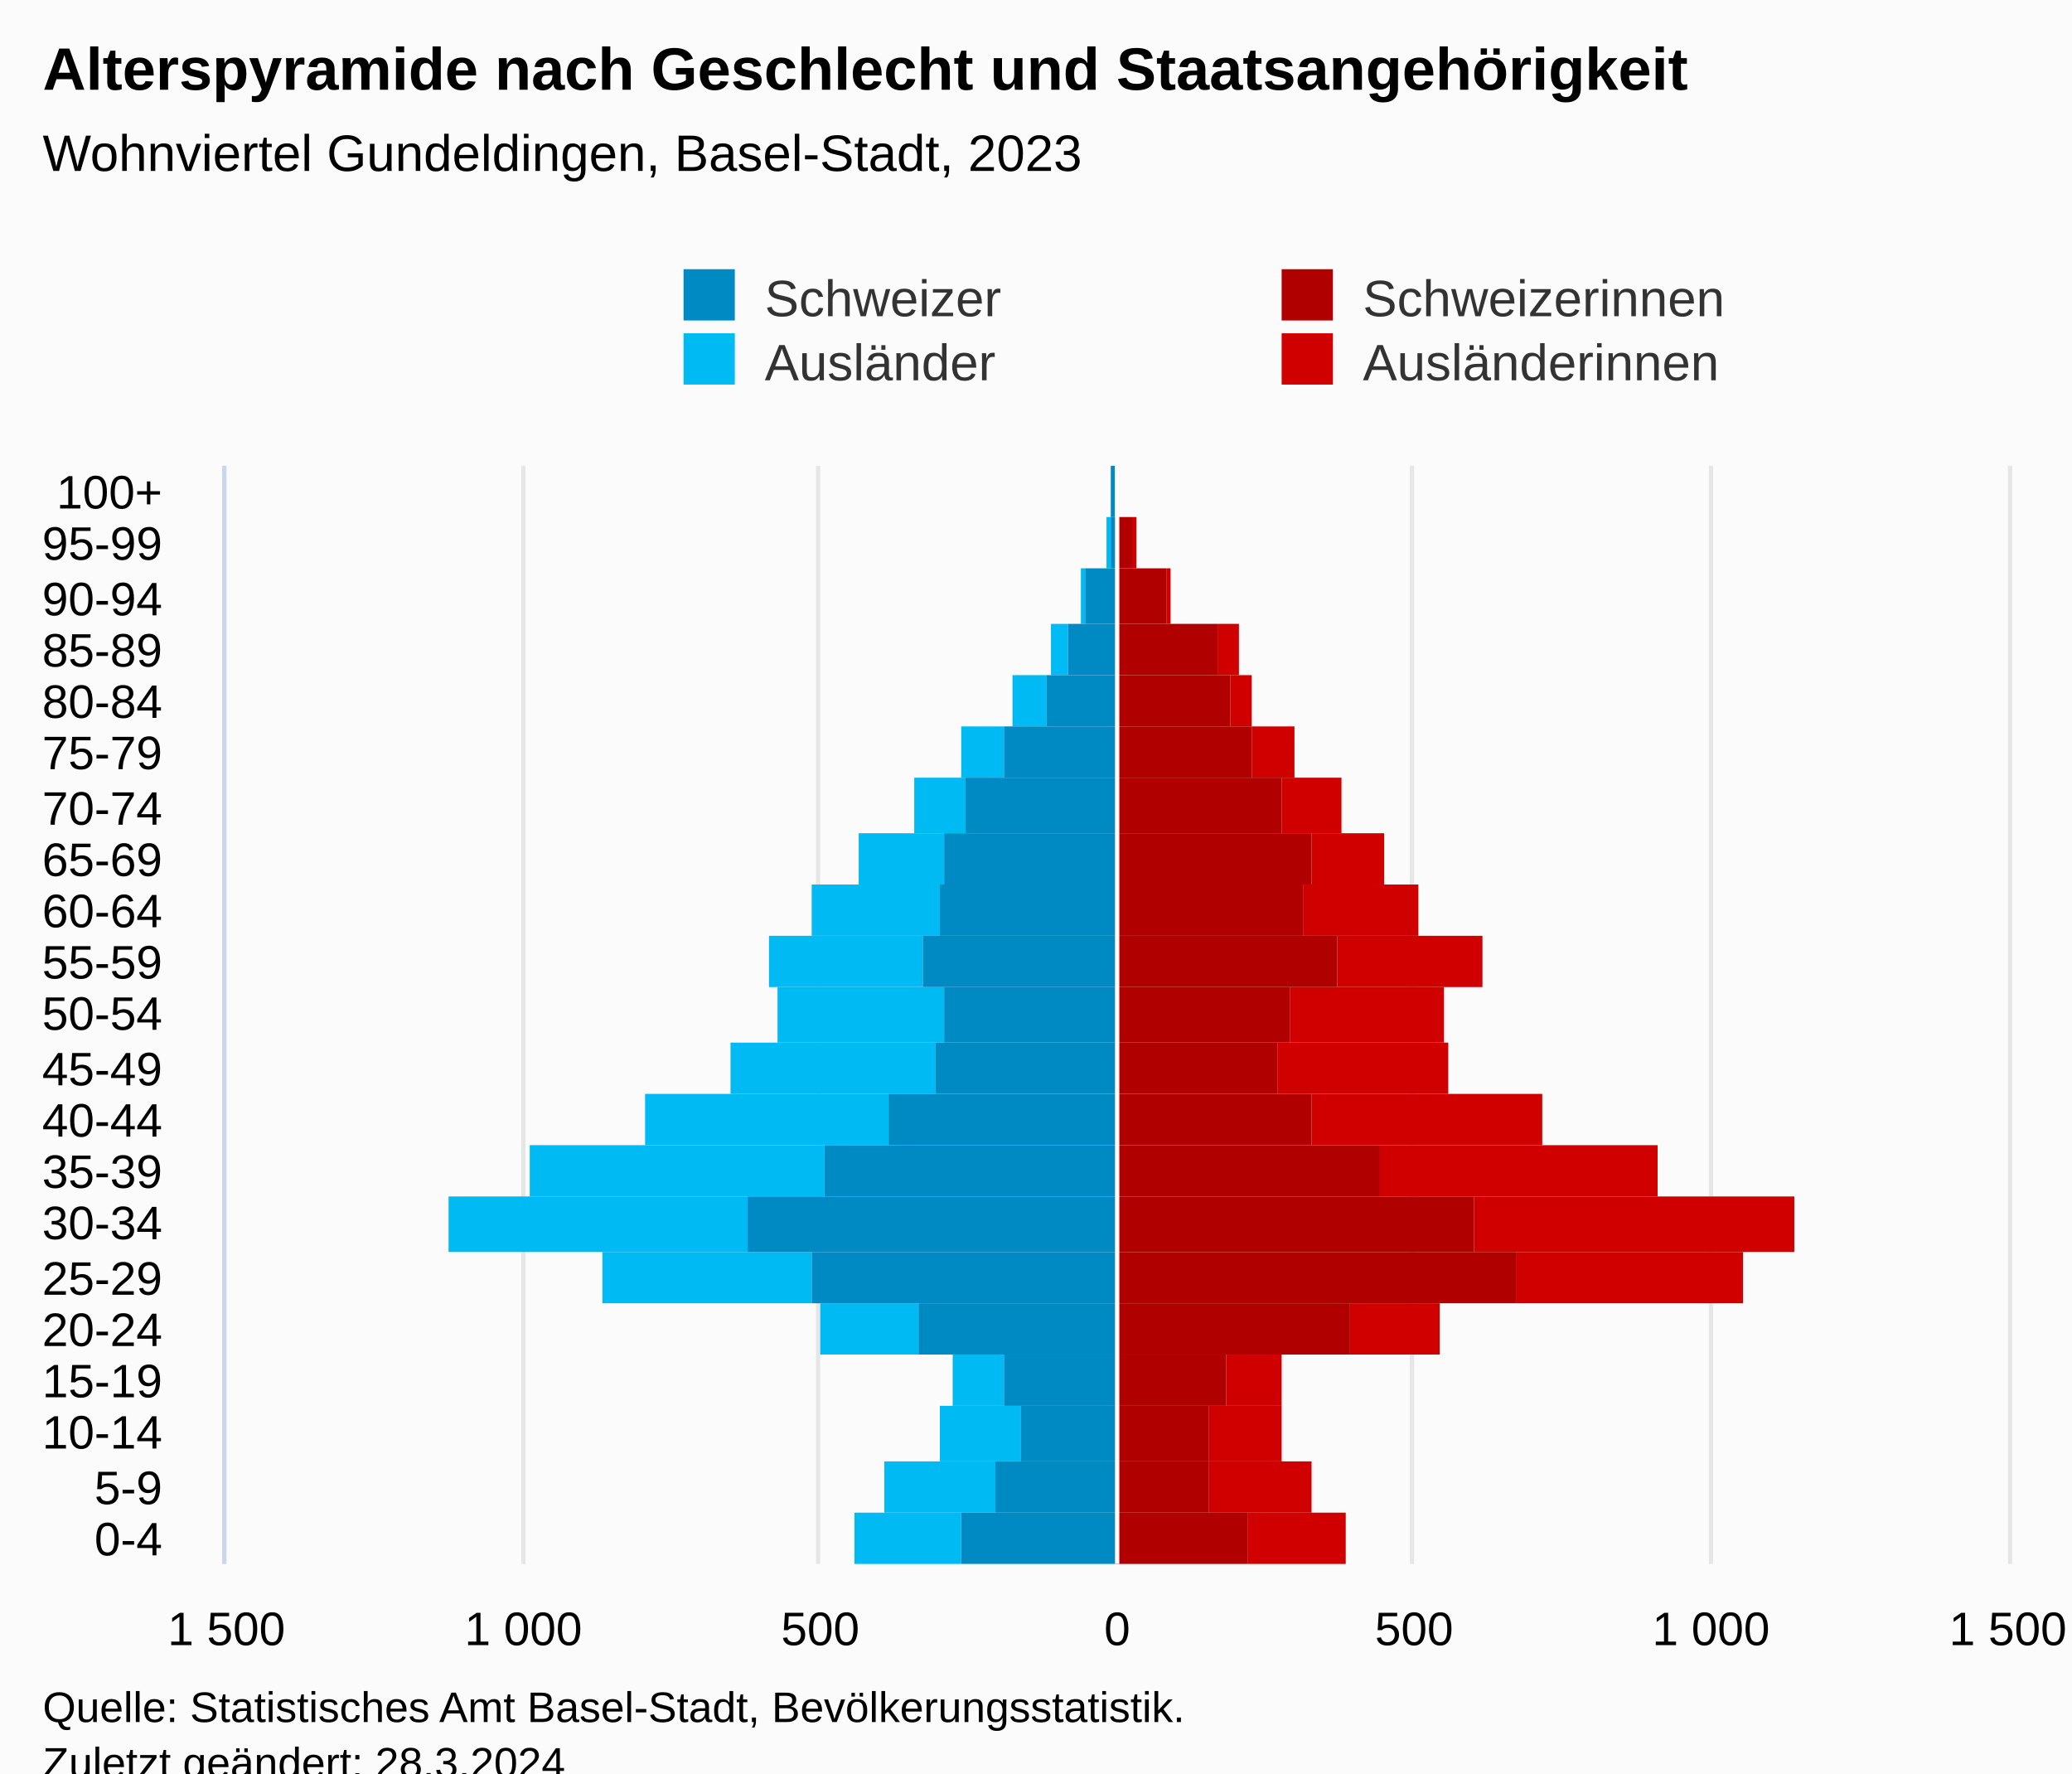
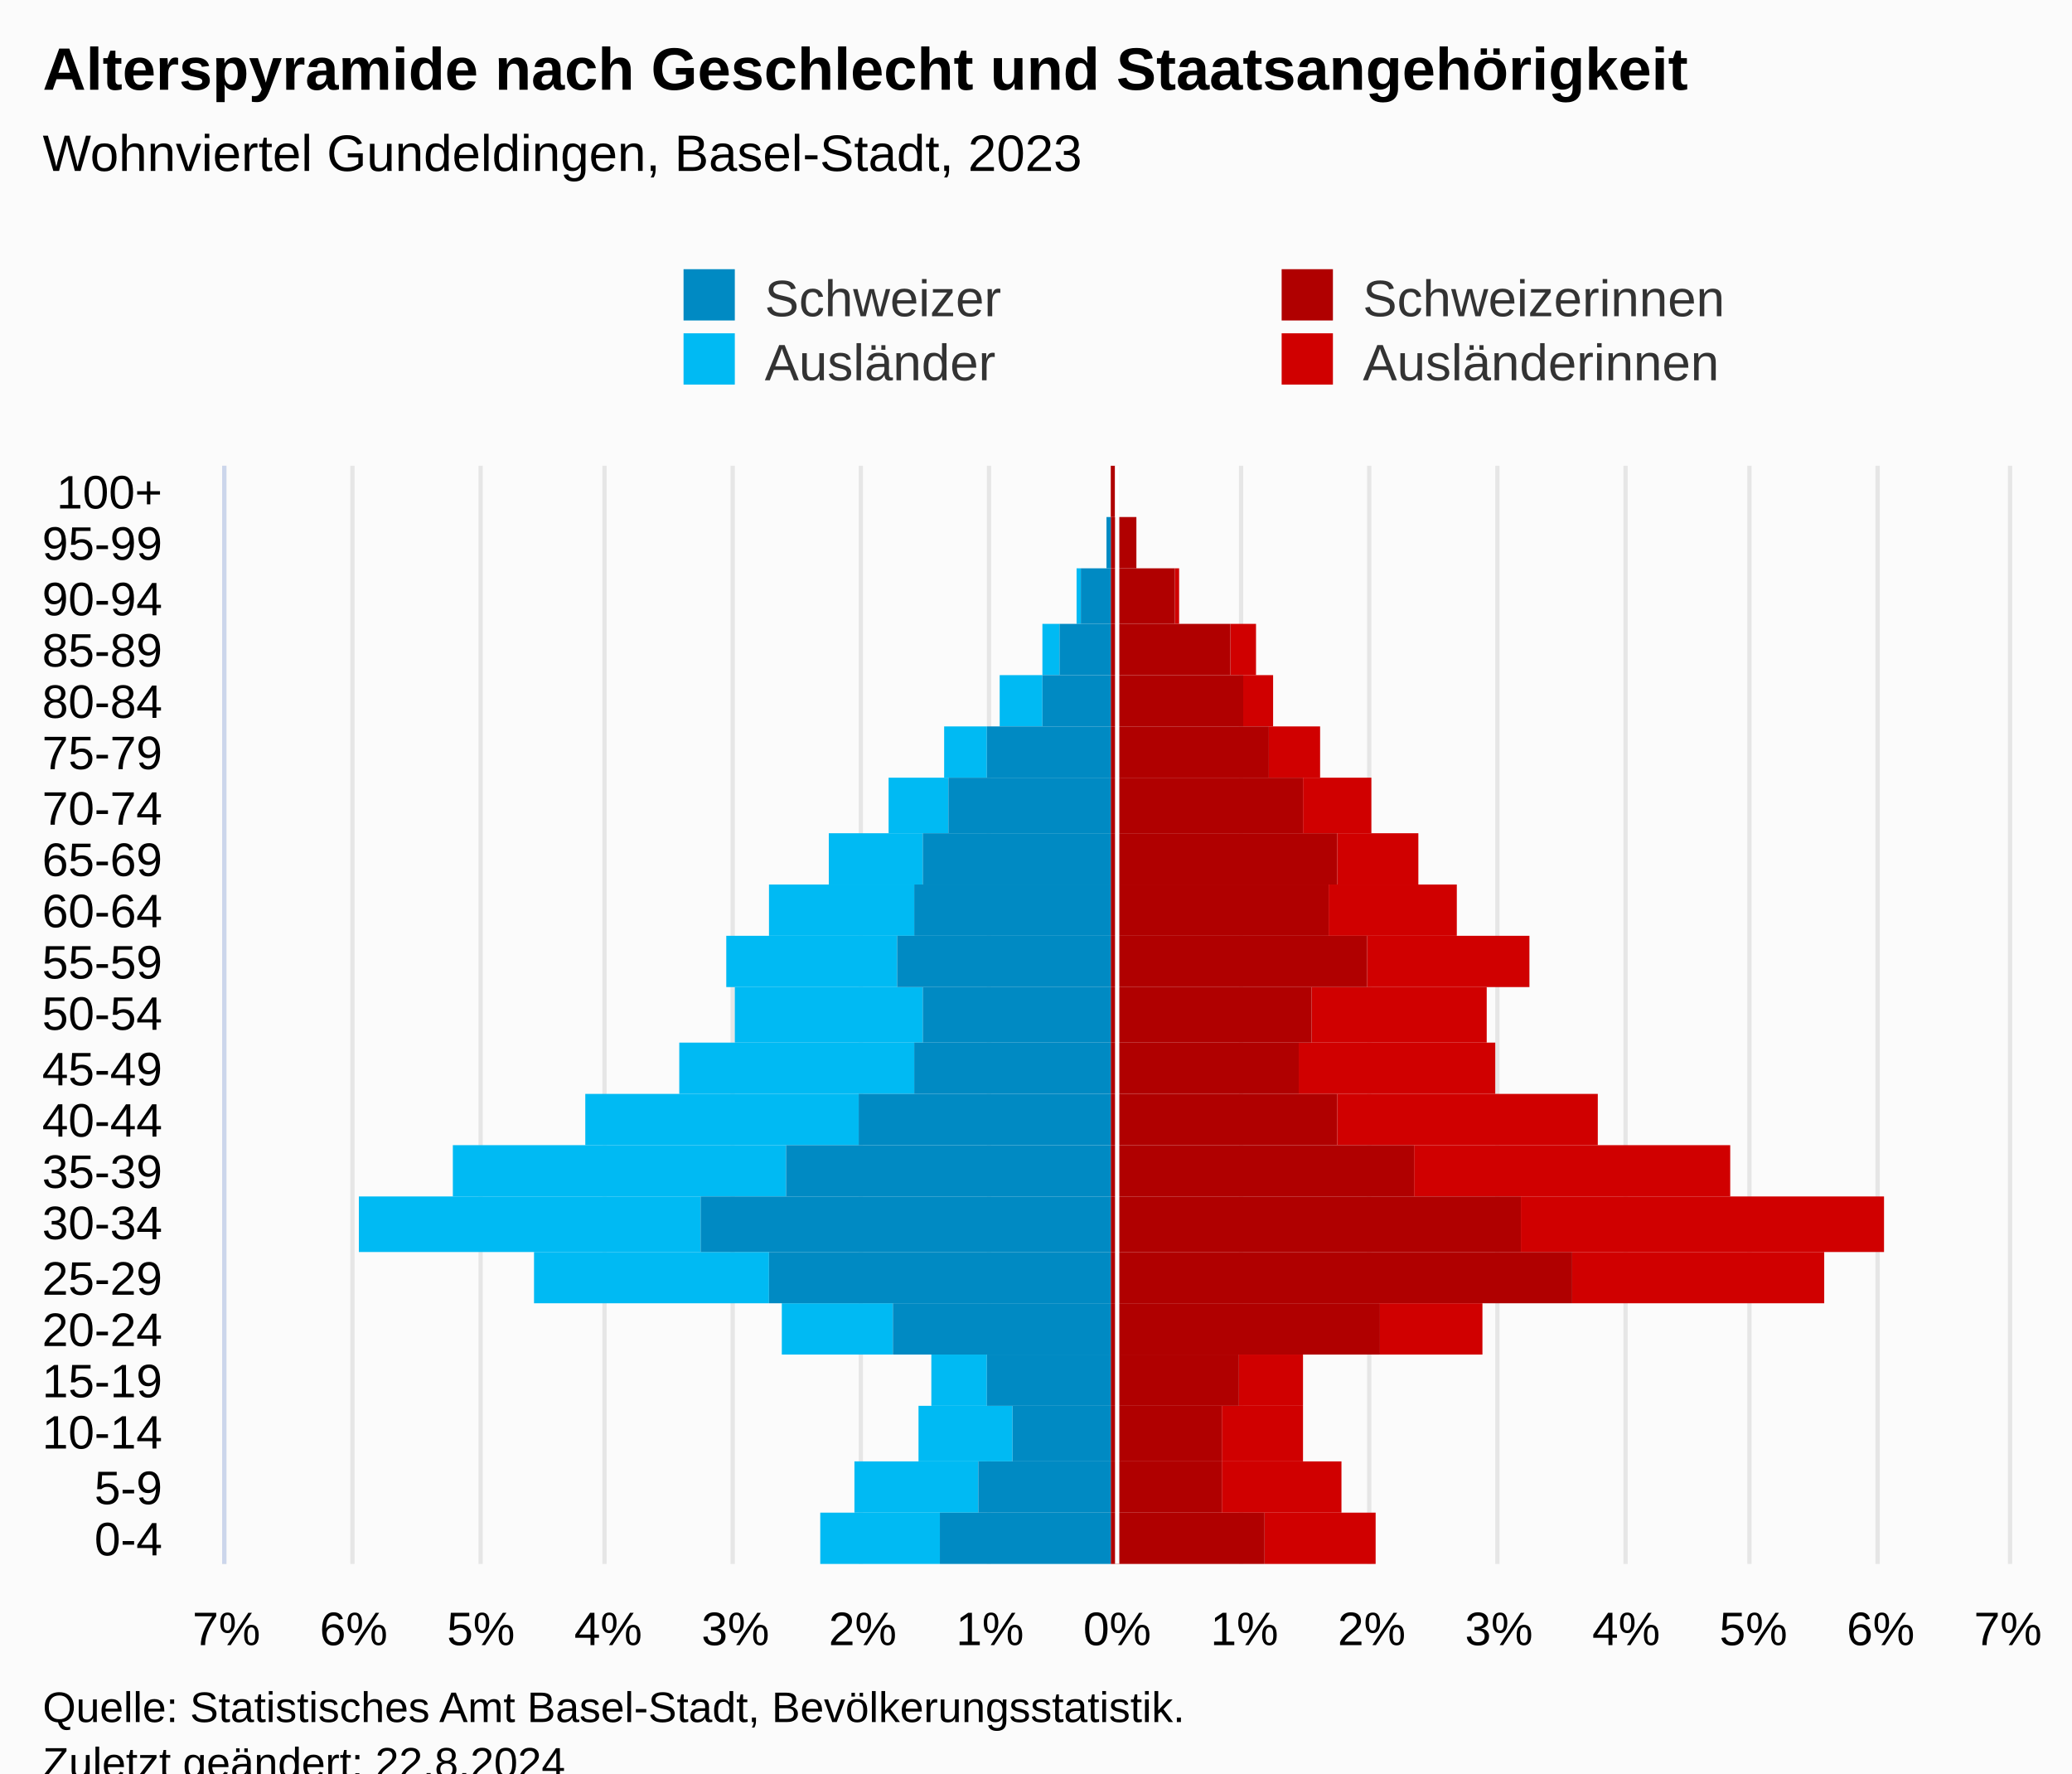
<svg xmlns="http://www.w3.org/2000/svg" version="1.1" class="highcharts-root" style="font-family:Arial;font-size:12px;" viewBox="0 0 485 415">
  <defs>
-     <clipPath id="highcharts-x07ispd-113-">
+     <clipPath id="highcharts-omkrqg6-113-">
      <rect x="0" y="0" width="257" height="417" fill="none" />
    </clipPath>
-     <clipPath id="highcharts-x07ispd-135-">
+     <clipPath id="highcharts-omkrqg6-135-">
      <rect x="0" y="0" width="257" height="417" fill="none" />
    </clipPath>
-     <clipPath id="highcharts-x07ispd-220-">
+     <clipPath id="highcharts-omkrqg6-220-">
      <rect x="53" y="109" width="417" height="257" fill="none" />
    </clipPath>
  </defs>
  <rect fill="#fbfbfb" class="highcharts-background" x="0" y="0" width="485" height="428" rx="0" ry="0" />
  <rect fill="none" class="highcharts-plot-background" x="53" y="109" width="417" height="257" />
  <g class="highcharts-pane-group" data-z-index="0" />
  <g class="highcharts-grid highcharts-xaxis-grid" data-z-index="1">
    <path fill="none" data-z-index="1" class="highcharts-grid-line" d="M 53 354.5 L 470 354.5" opacity="1" />
    <path fill="none" data-z-index="1" class="highcharts-grid-line" d="M 53 342.5 L 470 342.5" opacity="1" />
    <path fill="none" data-z-index="1" class="highcharts-grid-line" d="M 53 329.5 L 470 329.5" opacity="1" />
    <path fill="none" data-z-index="1" class="highcharts-grid-line" d="M 53 317.5 L 470 317.5" opacity="1" />
    <path fill="none" data-z-index="1" class="highcharts-grid-line" d="M 53 305.5 L 470 305.5" opacity="1" />
    <path fill="none" data-z-index="1" class="highcharts-grid-line" d="M 53 293.5 L 470 293.5" opacity="1" />
    <path fill="none" data-z-index="1" class="highcharts-grid-line" d="M 53 280.5 L 470 280.5" opacity="1" />
    <path fill="none" data-z-index="1" class="highcharts-grid-line" d="M 53 268.5 L 470 268.5" opacity="1" />
    <path fill="none" data-z-index="1" class="highcharts-grid-line" d="M 53 256.5 L 470 256.5" opacity="1" />
    <path fill="none" data-z-index="1" class="highcharts-grid-line" d="M 53 244.5 L 470 244.5" opacity="1" />
    <path fill="none" data-z-index="1" class="highcharts-grid-line" d="M 53 231.5 L 470 231.5" opacity="1" />
    <path fill="none" data-z-index="1" class="highcharts-grid-line" d="M 53 219.5 L 470 219.5" opacity="1" />
    <path fill="none" data-z-index="1" class="highcharts-grid-line" d="M 53 207.5 L 470 207.5" opacity="1" />
    <path fill="none" data-z-index="1" class="highcharts-grid-line" d="M 53 195.5 L 470 195.5" opacity="1" />
    <path fill="none" data-z-index="1" class="highcharts-grid-line" d="M 53 182.5 L 470 182.5" opacity="1" />
    <path fill="none" data-z-index="1" class="highcharts-grid-line" d="M 53 170.5 L 470 170.5" opacity="1" />
    <path fill="none" data-z-index="1" class="highcharts-grid-line" d="M 53 158.5 L 470 158.5" opacity="1" />
    <path fill="none" data-z-index="1" class="highcharts-grid-line" d="M 53 146.5 L 470 146.5" opacity="1" />
    <path fill="none" data-z-index="1" class="highcharts-grid-line" d="M 53 133.5 L 470 133.5" opacity="1" />
    <path fill="none" data-z-index="1" class="highcharts-grid-line" d="M 53 121.5 L 470 121.5" opacity="1" />
    <path fill="none" data-z-index="1" class="highcharts-grid-line" d="M 53 109.5 L 470 109.5" opacity="1" />
    <path fill="none" data-z-index="1" class="highcharts-grid-line" d="M 53 366.5 L 470 366.5" opacity="1" />
  </g>
  <g class="highcharts-grid highcharts-yaxis-grid" data-z-index="1">
    <path fill="none" stroke="#e6e6e6" stroke-width="1" data-z-index="1" class="highcharts-grid-line" d="M 261.5 109 L 261.5 366" opacity="1" />
-     <path fill="none" stroke="#e6e6e6" stroke-width="1" data-z-index="1" class="highcharts-grid-line" d="M 400.5 109 L 400.5 366" opacity="1" />
+     <path fill="none" stroke="#e6e6e6" stroke-width="1" data-z-index="1" class="highcharts-grid-line" d="M 290.5 109 L 290.5 366" opacity="1" />
+     <path fill="none" stroke="#e6e6e6" stroke-width="1" data-z-index="1" class="highcharts-grid-line" d="M 320.5 109 L 320.5 366" opacity="1" />
+     <path fill="none" stroke="#e6e6e6" stroke-width="1" data-z-index="1" class="highcharts-grid-line" d="M 350.5 109 L 350.5 366" opacity="1" />
+     <path fill="none" stroke="#e6e6e6" stroke-width="1" data-z-index="1" class="highcharts-grid-line" d="M 380.5 109 L 380.5 366" opacity="1" />
+     <path fill="none" stroke="#e6e6e6" stroke-width="1" data-z-index="1" class="highcharts-grid-line" d="M 409.5 109 L 409.5 366" opacity="1" />
+     <path fill="none" stroke="#e6e6e6" stroke-width="1" data-z-index="1" class="highcharts-grid-line" d="M 439.5 109 L 439.5 366" opacity="1" />
+     <path fill="none" stroke="#e6e6e6" stroke-width="1" data-z-index="1" class="highcharts-grid-line" d="M 470.5 109 L 470.5 366" opacity="1" />
    <path fill="none" stroke="#e6e6e6" stroke-width="1" data-z-index="1" class="highcharts-grid-line" d="M 52.5 109 L 52.5 366" opacity="1" />
-     <path fill="none" stroke="#e6e6e6" stroke-width="1" data-z-index="1" class="highcharts-grid-line" d="M 122.5 109 L 122.5 366" opacity="1" />
-     <path fill="none" stroke="#e6e6e6" stroke-width="1" data-z-index="1" class="highcharts-grid-line" d="M 191.5 109 L 191.5 366" opacity="1" />
-     <path fill="none" stroke="#e6e6e6" stroke-width="1" data-z-index="1" class="highcharts-grid-line" d="M 330.5 109 L 330.5 366" opacity="1" />
-     <path fill="none" stroke="#e6e6e6" stroke-width="1" data-z-index="1" class="highcharts-grid-line" d="M 470.5 109 L 470.5 366" opacity="1" />
+     <path fill="none" stroke="#e6e6e6" stroke-width="1" data-z-index="1" class="highcharts-grid-line" d="M 82.5 109 L 82.5 366" opacity="1" />
+     <path fill="none" stroke="#e6e6e6" stroke-width="1" data-z-index="1" class="highcharts-grid-line" d="M 112.5 109 L 112.5 366" opacity="1" />
+     <path fill="none" stroke="#e6e6e6" stroke-width="1" data-z-index="1" class="highcharts-grid-line" d="M 141.5 109 L 141.5 366" opacity="1" />
+     <path fill="none" stroke="#e6e6e6" stroke-width="1" data-z-index="1" class="highcharts-grid-line" d="M 171.5 109 L 171.5 366" opacity="1" />
+     <path fill="none" stroke="#e6e6e6" stroke-width="1" data-z-index="1" class="highcharts-grid-line" d="M 201.5 109 L 201.5 366" opacity="1" />
+     <path fill="none" stroke="#e6e6e6" stroke-width="1" data-z-index="1" class="highcharts-grid-line" d="M 231.5 109 L 231.5 366" opacity="1" />
  </g>
  <rect fill="none" class="highcharts-plot-border" data-z-index="1" x="53" y="109" width="417" height="257" />
  <g class="highcharts-axis highcharts-xaxis" data-z-index="2">
    <path fill="none" class="highcharts-axis-line" stroke="#ccd6eb" stroke-width="1" data-z-index="7" d="M 52.5 109 L 52.5 366" />
  </g>
  <g class="highcharts-axis highcharts-yaxis" data-z-index="2">
    <path fill="none" class="highcharts-axis-line" data-z-index="7" d="M 53 366 L 470 366" />
  </g>
  <g class="highcharts-series-group" data-z-index="3">
-     <g class="highcharts-series highcharts-series-0 highcharts-bar-series" data-z-index="0.1" opacity="1" transform="translate(470,366) rotate(90) scale(-1,1) scale(1 1)" clip-path="url(#highcharts-x07ispd-135-)" width="417" height="257">
-       <rect x="0" y="155" width="12" height="23" fill="#d00000" opacity="1" class="highcharts-point" />
-       <rect x="12" y="163" width="12" height="24" fill="#d00000" opacity="1" class="highcharts-point" />
-       <rect x="24" y="170" width="13" height="17" fill="#d00000" opacity="1" class="highcharts-point" />
-       <rect x="37" y="170" width="12" height="13" fill="#d00000" opacity="1" class="highcharts-point" />
-       <rect x="49" y="133" width="12" height="21" fill="#d00000" opacity="1" class="highcharts-point" />
-       <rect x="61" y="62" width="12" height="53" fill="#d00000" opacity="1" class="highcharts-point" />
-       <rect x="73" y="50" width="13" height="75" fill="#d00000" opacity="1" class="highcharts-point" />
-       <rect x="86" y="82" width="12" height="65" fill="#d00000" opacity="1" class="highcharts-point" />
-       <rect x="98" y="109" width="12" height="54" fill="#d00000" opacity="1" class="highcharts-point" />
-       <rect x="110" y="131" width="12" height="40" fill="#d00000" opacity="1" class="highcharts-point" />
-       <rect x="122" y="132" width="13" height="36" fill="#d00000" opacity="1" class="highcharts-point" />
-       <rect x="135" y="123" width="12" height="34" fill="#d00000" opacity="1" class="highcharts-point" />
-       <rect x="147" y="138" width="12" height="27" fill="#d00000" opacity="1" class="highcharts-point" />
-       <rect x="159" y="146" width="12" height="17" fill="#d00000" opacity="1" class="highcharts-point" />
-       <rect x="171" y="156" width="13" height="14" fill="#d00000" opacity="1" class="highcharts-point" />
-       <rect x="184" y="167" width="12" height="10" fill="#d00000" opacity="1" class="highcharts-point" />
-       <rect x="196" y="177" width="12" height="5" fill="#d00000" opacity="1" class="highcharts-point" />
-       <rect x="208" y="180" width="12" height="5" fill="#d00000" opacity="1" class="highcharts-point" />
-       <rect x="220" y="196" width="13" height="1" fill="#d00000" opacity="1" class="highcharts-point" />
-       <rect x="233" y="204" width="12" height="1" fill="#d00000" opacity="1" class="highcharts-point" />
+     <g class="highcharts-series highcharts-series-0 highcharts-bar-series" data-z-index="0.1" opacity="1" transform="translate(470,366) rotate(90) scale(-1,1) scale(1 1)" clip-path="url(#highcharts-omkrqg6-135-)" width="417" height="257">
+       <rect x="0" y="148" width="12" height="26" fill="#d00000" opacity="1" class="highcharts-point" />
+       <rect x="12" y="156" width="12" height="28" fill="#d00000" opacity="1" class="highcharts-point" />
+       <rect x="24" y="165" width="13" height="19" fill="#d00000" opacity="1" class="highcharts-point" />
+       <rect x="37" y="165" width="12" height="15" fill="#d00000" opacity="1" class="highcharts-point" />
+       <rect x="49" y="123" width="12" height="24" fill="#d00000" opacity="1" class="highcharts-point" />
+       <rect x="61" y="43" width="12" height="59" fill="#d00000" opacity="1" class="highcharts-point" />
+       <rect x="73" y="29" width="13" height="85" fill="#d00000" opacity="1" class="highcharts-point" />
+       <rect x="86" y="65" width="12" height="74" fill="#d00000" opacity="1" class="highcharts-point" />
+       <rect x="98" y="96" width="12" height="61" fill="#d00000" opacity="1" class="highcharts-point" />
+       <rect x="110" y="120" width="12" height="46" fill="#d00000" opacity="1" class="highcharts-point" />
+       <rect x="122" y="122" width="13" height="41" fill="#d00000" opacity="1" class="highcharts-point" />
+       <rect x="135" y="112" width="12" height="38" fill="#d00000" opacity="1" class="highcharts-point" />
+       <rect x="147" y="129" width="12" height="30" fill="#d00000" opacity="1" class="highcharts-point" />
+       <rect x="159" y="138" width="12" height="19" fill="#d00000" opacity="1" class="highcharts-point" />
+       <rect x="171" y="149" width="13" height="16" fill="#d00000" opacity="1" class="highcharts-point" />
+       <rect x="184" y="161" width="12" height="12" fill="#d00000" opacity="1" class="highcharts-point" />
+       <rect x="196" y="172" width="12" height="7" fill="#d00000" opacity="1" class="highcharts-point" />
+       <rect x="208" y="176" width="12" height="6" fill="#d00000" opacity="1" class="highcharts-point" />
+       <rect x="220" y="194" width="13" height="1" fill="#d00000" opacity="1" class="highcharts-point" />
+       <rect x="233" y="204" width="12" height="0" fill="#d00000" opacity="1" class="highcharts-point" />
      <rect x="245" y="209" width="12" height="0" fill="#d00000" opacity="1" class="highcharts-point" />
    </g>
    <g class="highcharts-markers highcharts-series-0 highcharts-bar-series" data-z-index="0.1" opacity="1" transform="translate(470,366) rotate(90) scale(-1,1) scale(1 1)" clip-path="none" />
-     <g class="highcharts-series highcharts-series-1 highcharts-bar-series" data-z-index="0.1" opacity="1" transform="translate(470,366) rotate(90) scale(-1,1) scale(1 1)" clip-path="url(#highcharts-x07ispd-135-)" width="417" height="257">
-       <rect x="0" y="245" width="12" height="25" fill="#00bAf3" opacity="1" class="highcharts-point highcharts-negative" />
-       <rect x="12" y="237" width="12" height="26" fill="#00bAf3" opacity="1" class="highcharts-point highcharts-negative" />
-       <rect x="24" y="231" width="13" height="19" fill="#00bAf3" opacity="1" class="highcharts-point highcharts-negative" />
-       <rect x="37" y="235" width="12" height="12" fill="#00bAf3" opacity="1" class="highcharts-point highcharts-negative" />
-       <rect x="49" y="255" width="12" height="23" fill="#00bAf3" opacity="1" class="highcharts-point highcharts-negative" />
-       <rect x="61" y="280" width="12" height="49" fill="#00bAf3" opacity="1" class="highcharts-point highcharts-negative" />
-       <rect x="73" y="295" width="13" height="70" fill="#00bAf3" opacity="1" class="highcharts-point highcharts-negative" />
-       <rect x="86" y="277" width="12" height="69" fill="#00bAf3" opacity="1" class="highcharts-point highcharts-negative" />
-       <rect x="98" y="262" width="12" height="57" fill="#00bAf3" opacity="1" class="highcharts-point highcharts-negative" />
-       <rect x="110" y="251" width="12" height="48" fill="#00bAf3" opacity="1" class="highcharts-point highcharts-negative" />
-       <rect x="122" y="249" width="13" height="39" fill="#00bAf3" opacity="1" class="highcharts-point highcharts-negative" />
-       <rect x="135" y="254" width="12" height="36" fill="#00bAf3" opacity="1" class="highcharts-point highcharts-negative" />
-       <rect x="147" y="250" width="12" height="30" fill="#00bAf3" opacity="1" class="highcharts-point highcharts-negative" />
-       <rect x="159" y="249" width="12" height="20" fill="#00bAf3" opacity="1" class="highcharts-point highcharts-negative" />
-       <rect x="171" y="244" width="13" height="12" fill="#00bAf3" opacity="1" class="highcharts-point highcharts-negative" />
-       <rect x="184" y="235" width="12" height="10" fill="#00bAf3" opacity="1" class="highcharts-point highcharts-negative" />
-       <rect x="196" y="225" width="12" height="8" fill="#00bAf3" opacity="1" class="highcharts-point highcharts-negative" />
-       <rect x="208" y="220" width="12" height="4" fill="#00bAf3" opacity="1" class="highcharts-point highcharts-negative" />
-       <rect x="220" y="216" width="13" height="1" fill="#00bAf3" opacity="1" class="highcharts-point highcharts-negative" />
-       <rect x="233" y="210" width="12" height="1" fill="#00bAf3" opacity="1" class="highcharts-point highcharts-negative" />
-       <rect x="245" y="209" width="12" height="0" fill="#00bAf3" opacity="1" class="highcharts-point" />
+     <g class="highcharts-series highcharts-series-1 highcharts-bar-series" data-z-index="0.1" opacity="1" transform="translate(470,366) rotate(90) scale(-1,1) scale(1 1)" clip-path="url(#highcharts-omkrqg6-135-)" width="417" height="257">
+       <rect x="0" y="250" width="12" height="28" fill="#00bAf3" opacity="1" class="highcharts-point highcharts-negative" />
+       <rect x="12" y="241" width="12" height="29" fill="#00bAf3" opacity="1" class="highcharts-point highcharts-negative" />
+       <rect x="24" y="233" width="13" height="22" fill="#00bAf3" opacity="1" class="highcharts-point highcharts-negative" />
+       <rect x="37" y="239" width="12" height="13" fill="#00bAf3" opacity="1" class="highcharts-point highcharts-negative" />
+       <rect x="49" y="261" width="12" height="26" fill="#00bAf3" opacity="1" class="highcharts-point highcharts-negative" />
+       <rect x="61" y="290" width="12" height="55" fill="#00bAf3" opacity="1" class="highcharts-point highcharts-negative" />
+       <rect x="73" y="306" width="13" height="80" fill="#00bAf3" opacity="1" class="highcharts-point highcharts-negative" />
+       <rect x="86" y="286" width="12" height="78" fill="#00bAf3" opacity="1" class="highcharts-point highcharts-negative" />
+       <rect x="98" y="269" width="12" height="64" fill="#00bAf3" opacity="1" class="highcharts-point highcharts-negative" />
+       <rect x="110" y="256" width="12" height="55" fill="#00bAf3" opacity="1" class="highcharts-point highcharts-negative" />
+       <rect x="122" y="254" width="13" height="44" fill="#00bAf3" opacity="1" class="highcharts-point highcharts-negative" />
+       <rect x="135" y="260" width="12" height="40" fill="#00bAf3" opacity="1" class="highcharts-point highcharts-negative" />
+       <rect x="147" y="256" width="12" height="34" fill="#00bAf3" opacity="1" class="highcharts-point highcharts-negative" />
+       <rect x="159" y="254" width="12" height="22" fill="#00bAf3" opacity="1" class="highcharts-point highcharts-negative" />
+       <rect x="171" y="248" width="13" height="14" fill="#00bAf3" opacity="1" class="highcharts-point highcharts-negative" />
+       <rect x="184" y="239" width="12" height="10" fill="#00bAf3" opacity="1" class="highcharts-point highcharts-negative" />
+       <rect x="196" y="226" width="12" height="10" fill="#00bAf3" opacity="1" class="highcharts-point highcharts-negative" />
+       <rect x="208" y="222" width="12" height="4" fill="#00bAf3" opacity="1" class="highcharts-point highcharts-negative" />
+       <rect x="220" y="217" width="13" height="1" fill="#00bAf3" opacity="1" class="highcharts-point highcharts-negative" />
+       <rect x="233" y="211" width="12" height="0" fill="#00bAf3" opacity="1" class="highcharts-point highcharts-negative" />
+       <rect x="245" y="210" width="12" height="0" fill="#00bAf3" opacity="1" class="highcharts-point" />
    </g>
    <g class="highcharts-markers highcharts-series-1 highcharts-bar-series" data-z-index="0.1" opacity="1" transform="translate(470,366) rotate(90) scale(-1,1) scale(1 1)" clip-path="none" />
-     <g class="highcharts-series highcharts-series-2 highcharts-bar-series" data-z-index="0.1" opacity="1" transform="translate(470,366) rotate(90) scale(-1,1) scale(1 1)" clip-path="url(#highcharts-x07ispd-135-)" width="417" height="257">
-       <rect x="0" y="178" width="12" height="31" fill="#B00000" opacity="1" class="highcharts-point" />
-       <rect x="12" y="187" width="12" height="22" fill="#B00000" opacity="1" class="highcharts-point" />
-       <rect x="24" y="187" width="13" height="22" fill="#B00000" opacity="1" class="highcharts-point" />
-       <rect x="37" y="183" width="12" height="26" fill="#B00000" opacity="1" class="highcharts-point" />
-       <rect x="49" y="154" width="12" height="55" fill="#B00000" opacity="1" class="highcharts-point" />
-       <rect x="61" y="115" width="12" height="94" fill="#B00000" opacity="1" class="highcharts-point" />
-       <rect x="73" y="125" width="13" height="84" fill="#B00000" opacity="1" class="highcharts-point" />
-       <rect x="86" y="147" width="12" height="62" fill="#B00000" opacity="1" class="highcharts-point" />
-       <rect x="98" y="163" width="12" height="46" fill="#B00000" opacity="1" class="highcharts-point" />
-       <rect x="110" y="171" width="12" height="38" fill="#B00000" opacity="1" class="highcharts-point" />
-       <rect x="122" y="168" width="13" height="41" fill="#B00000" opacity="1" class="highcharts-point" />
-       <rect x="135" y="157" width="12" height="52" fill="#B00000" opacity="1" class="highcharts-point" />
-       <rect x="147" y="165" width="12" height="44" fill="#B00000" opacity="1" class="highcharts-point" />
-       <rect x="159" y="163" width="12" height="46" fill="#B00000" opacity="1" class="highcharts-point" />
-       <rect x="171" y="170" width="13" height="39" fill="#B00000" opacity="1" class="highcharts-point" />
-       <rect x="184" y="177" width="12" height="32" fill="#B00000" opacity="1" class="highcharts-point" />
-       <rect x="196" y="182" width="12" height="27" fill="#B00000" opacity="1" class="highcharts-point" />
-       <rect x="208" y="185" width="12" height="24" fill="#B00000" opacity="1" class="highcharts-point" />
-       <rect x="220" y="197" width="13" height="12" fill="#B00000" opacity="1" class="highcharts-point" />
-       <rect x="233" y="205" width="12" height="4" fill="#B00000" opacity="1" class="highcharts-point" />
-       <rect x="245" y="209" width="12" height="0" fill="#B00000" opacity="1" class="highcharts-point" />
+     <g class="highcharts-series highcharts-series-2 highcharts-bar-series" data-z-index="0.1" opacity="1" transform="translate(470,366) rotate(90) scale(-1,1) scale(1 1)" clip-path="url(#highcharts-omkrqg6-135-)" width="417" height="257">
+       <rect x="0" y="174" width="12" height="36" fill="#B00000" opacity="1" class="highcharts-point" />
+       <rect x="12" y="184" width="12" height="26" fill="#B00000" opacity="1" class="highcharts-point" />
+       <rect x="24" y="184" width="13" height="26" fill="#B00000" opacity="1" class="highcharts-point" />
+       <rect x="37" y="180" width="12" height="30" fill="#B00000" opacity="1" class="highcharts-point" />
+       <rect x="49" y="147" width="12" height="63" fill="#B00000" opacity="1" class="highcharts-point" />
+       <rect x="61" y="102" width="12" height="108" fill="#B00000" opacity="1" class="highcharts-point" />
+       <rect x="73" y="114" width="13" height="96" fill="#B00000" opacity="1" class="highcharts-point" />
+       <rect x="86" y="139" width="12" height="71" fill="#B00000" opacity="1" class="highcharts-point" />
+       <rect x="98" y="157" width="12" height="53" fill="#B00000" opacity="1" class="highcharts-point" />
+       <rect x="110" y="166" width="12" height="44" fill="#B00000" opacity="1" class="highcharts-point" />
+       <rect x="122" y="163" width="13" height="47" fill="#B00000" opacity="1" class="highcharts-point" />
+       <rect x="135" y="150" width="12" height="60" fill="#B00000" opacity="1" class="highcharts-point" />
+       <rect x="147" y="159" width="12" height="51" fill="#B00000" opacity="1" class="highcharts-point" />
+       <rect x="159" y="157" width="12" height="53" fill="#B00000" opacity="1" class="highcharts-point" />
+       <rect x="171" y="165" width="13" height="45" fill="#B00000" opacity="1" class="highcharts-point" />
+       <rect x="184" y="173" width="12" height="37" fill="#B00000" opacity="1" class="highcharts-point" />
+       <rect x="196" y="179" width="12" height="31" fill="#B00000" opacity="1" class="highcharts-point" />
+       <rect x="208" y="182" width="12" height="28" fill="#B00000" opacity="1" class="highcharts-point" />
+       <rect x="220" y="195" width="13" height="15" fill="#B00000" opacity="1" class="highcharts-point" />
+       <rect x="233" y="204" width="12" height="6" fill="#B00000" opacity="1" class="highcharts-point" />
+       <rect x="245" y="209" width="12" height="1" fill="#B00000" opacity="1" class="highcharts-point" />
    </g>
    <g class="highcharts-markers highcharts-series-2 highcharts-bar-series" data-z-index="0.1" opacity="1" transform="translate(470,366) rotate(90) scale(-1,1) scale(1 1)" clip-path="none" />
-     <g class="highcharts-series highcharts-series-3 highcharts-bar-series" data-z-index="0.1" opacity="1" transform="translate(470,366) rotate(90) scale(-1,1) scale(1 1)" clip-path="url(#highcharts-x07ispd-135-)" width="417" height="257">
-       <rect x="0" y="209" width="12" height="36" fill="#008AC3" opacity="1" class="highcharts-point highcharts-negative" />
-       <rect x="12" y="209" width="12" height="28" fill="#008AC3" opacity="1" class="highcharts-point highcharts-negative" />
-       <rect x="24" y="209" width="13" height="22" fill="#008AC3" opacity="1" class="highcharts-point highcharts-negative" />
-       <rect x="37" y="209" width="12" height="26" fill="#008AC3" opacity="1" class="highcharts-point highcharts-negative" />
-       <rect x="49" y="209" width="12" height="46" fill="#008AC3" opacity="1" class="highcharts-point highcharts-negative" />
-       <rect x="61" y="209" width="12" height="71" fill="#008AC3" opacity="1" class="highcharts-point highcharts-negative" />
-       <rect x="73" y="209" width="13" height="86" fill="#008AC3" opacity="1" class="highcharts-point highcharts-negative" />
-       <rect x="86" y="209" width="12" height="68" fill="#008AC3" opacity="1" class="highcharts-point highcharts-negative" />
-       <rect x="98" y="209" width="12" height="53" fill="#008AC3" opacity="1" class="highcharts-point highcharts-negative" />
-       <rect x="110" y="209" width="12" height="42" fill="#008AC3" opacity="1" class="highcharts-point highcharts-negative" />
-       <rect x="122" y="209" width="13" height="40" fill="#008AC3" opacity="1" class="highcharts-point highcharts-negative" />
-       <rect x="135" y="209" width="12" height="45" fill="#008AC3" opacity="1" class="highcharts-point highcharts-negative" />
-       <rect x="147" y="209" width="12" height="41" fill="#008AC3" opacity="1" class="highcharts-point highcharts-negative" />
-       <rect x="159" y="209" width="12" height="40" fill="#008AC3" opacity="1" class="highcharts-point highcharts-negative" />
-       <rect x="171" y="209" width="13" height="35" fill="#008AC3" opacity="1" class="highcharts-point highcharts-negative" />
-       <rect x="184" y="209" width="12" height="26" fill="#008AC3" opacity="1" class="highcharts-point highcharts-negative" />
-       <rect x="196" y="209" width="12" height="16" fill="#008AC3" opacity="1" class="highcharts-point highcharts-negative" />
-       <rect x="208" y="209" width="12" height="11" fill="#008AC3" opacity="1" class="highcharts-point highcharts-negative" />
-       <rect x="220" y="209" width="13" height="7" fill="#008AC3" opacity="1" class="highcharts-point highcharts-negative" />
-       <rect x="233" y="209" width="12" height="1" fill="#008AC3" opacity="1" class="highcharts-point highcharts-negative" />
-       <rect x="245" y="209" width="12" height="1" fill="#008AC3" opacity="1" class="highcharts-point highcharts-negative" />
+     <g class="highcharts-series highcharts-series-3 highcharts-bar-series" data-z-index="0.1" opacity="1" transform="translate(470,366) rotate(90) scale(-1,1) scale(1 1)" clip-path="url(#highcharts-omkrqg6-135-)" width="417" height="257">
+       <rect x="0" y="210" width="12" height="40" fill="#008AC3" opacity="1" class="highcharts-point highcharts-negative" />
+       <rect x="12" y="210" width="12" height="31" fill="#008AC3" opacity="1" class="highcharts-point highcharts-negative" />
+       <rect x="24" y="210" width="13" height="23" fill="#008AC3" opacity="1" class="highcharts-point highcharts-negative" />
+       <rect x="37" y="210" width="12" height="29" fill="#008AC3" opacity="1" class="highcharts-point highcharts-negative" />
+       <rect x="49" y="210" width="12" height="51" fill="#008AC3" opacity="1" class="highcharts-point highcharts-negative" />
+       <rect x="61" y="210" width="12" height="80" fill="#008AC3" opacity="1" class="highcharts-point highcharts-negative" />
+       <rect x="73" y="210" width="13" height="96" fill="#008AC3" opacity="1" class="highcharts-point highcharts-negative" />
+       <rect x="86" y="210" width="12" height="76" fill="#008AC3" opacity="1" class="highcharts-point highcharts-negative" />
+       <rect x="98" y="210" width="12" height="59" fill="#008AC3" opacity="1" class="highcharts-point highcharts-negative" />
+       <rect x="110" y="210" width="12" height="46" fill="#008AC3" opacity="1" class="highcharts-point highcharts-negative" />
+       <rect x="122" y="210" width="13" height="44" fill="#008AC3" opacity="1" class="highcharts-point highcharts-negative" />
+       <rect x="135" y="210" width="12" height="50" fill="#008AC3" opacity="1" class="highcharts-point highcharts-negative" />
+       <rect x="147" y="210" width="12" height="46" fill="#008AC3" opacity="1" class="highcharts-point highcharts-negative" />
+       <rect x="159" y="210" width="12" height="44" fill="#008AC3" opacity="1" class="highcharts-point highcharts-negative" />
+       <rect x="171" y="210" width="13" height="38" fill="#008AC3" opacity="1" class="highcharts-point highcharts-negative" />
+       <rect x="184" y="210" width="12" height="29" fill="#008AC3" opacity="1" class="highcharts-point highcharts-negative" />
+       <rect x="196" y="210" width="12" height="16" fill="#008AC3" opacity="1" class="highcharts-point highcharts-negative" />
+       <rect x="208" y="210" width="12" height="12" fill="#008AC3" opacity="1" class="highcharts-point highcharts-negative" />
+       <rect x="220" y="210" width="13" height="7" fill="#008AC3" opacity="1" class="highcharts-point highcharts-negative" />
+       <rect x="233" y="210" width="12" height="1" fill="#008AC3" opacity="1" class="highcharts-point highcharts-negative" />
+       <rect x="245" y="210" width="12" height="0" fill="#008AC3" opacity="1" class="highcharts-point highcharts-negative" />
    </g>
    <g class="highcharts-markers highcharts-series-3 highcharts-bar-series" data-z-index="0.1" opacity="1" transform="translate(470,366) rotate(90) scale(-1,1) scale(1 1)" clip-path="none" />
-     <g class="highcharts-series highcharts-series-4 highcharts-bar-series highcharts-color-0" visibility="hidden" data-z-index="0.1" opacity="1" transform="translate(470,366) rotate(90) scale(-1,1) scale(1 1)" clip-path="url(#highcharts-x07ispd-135-)" />
+     <g class="highcharts-series highcharts-series-4 highcharts-bar-series highcharts-color-0" visibility="hidden" data-z-index="0.1" opacity="1" transform="translate(470,366) rotate(90) scale(-1,1) scale(1 1)" clip-path="url(#highcharts-omkrqg6-135-)" />
    <g class="highcharts-markers highcharts-series-4 highcharts-bar-series highcharts-color-0" visibility="hidden" data-z-index="0.1" opacity="1" transform="translate(470,366) rotate(90) scale(-1,1) scale(1 1)" clip-path="none" />
  </g>
  <text x="10" text-anchor="start" class="highcharts-title" data-z-index="4" style="color:#000000;font-size:14px;font-weight:bold;fill:#000000;" y="21">
-     <tspan>Alterspyramide nach Geschlecht und  Staatsangehörigkeit</tspan>
+     <tspan>Alterspyramide nach Geschlecht und Staatsangehörigkeit</tspan>
  </text>
  <text x="10" text-anchor="start" class="highcharts-subtitle" data-z-index="4" style="color:#000000;font-size:12px;font-weight:normal;font-family:Arial;fill:#000000;" y="40">
    <tspan>Wohnviertel Gundeldingen, Basel-Stadt, 2023</tspan>
  </text>
  <text x="10" text-anchor="start" class="highcharts-caption" data-z-index="4" style="color:#666666;fill:#666666;" y="400" />
  <g class="highcharts-plot-lines-4" data-z-index="4">
    <path fill="none" class="highcharts-plot-line " stroke="white" stroke-width="1" d="M 261.5 109 L 261.5 366" />
  </g>
  <g class="highcharts-legend" data-z-index="7" transform="translate(150,56)">
    <rect fill="none" class="highcharts-legend-box" rx="0" ry="0" x="0" y="0" width="276" height="41" visibility="visible" />
    <g data-z-index="1">
      <g>
        <g class="highcharts-legend-item highcharts-bar-series highcharts-color-undefined highcharts-series-3" data-z-index="1" transform="translate(8,3)">
          <text x="21" style="color:#333333;cursor:pointer;font-size:12px;font-weight:normal;fill:#333333;" text-anchor="start" data-z-index="2" y="15">
            <tspan>Schweizer</tspan>
          </text>
          <rect x="2" y="4" width="12" height="12" fill="#008AC3" class="highcharts-point" data-z-index="3" />
        </g>
        <g class="highcharts-legend-item highcharts-bar-series highcharts-color-undefined highcharts-series-2" data-z-index="1" transform="translate(148,3)">
          <text x="21" y="15" style="color:#333333;cursor:pointer;font-size:12px;font-weight:normal;fill:#333333;" text-anchor="start" data-z-index="2">
            <tspan>Schweizerinnen</tspan>
          </text>
          <rect x="2" y="4" width="12" height="12" fill="#B00000" class="highcharts-point" data-z-index="3" />
        </g>
        <g class="highcharts-legend-item highcharts-bar-series highcharts-color-undefined highcharts-series-1" data-z-index="1" transform="translate(8,18)">
          <text x="21" y="15" style="color:#333333;cursor:pointer;font-size:12px;font-weight:normal;fill:#333333;" text-anchor="start" data-z-index="2">
            <tspan>Ausländer</tspan>
          </text>
          <rect x="2" y="4" width="12" height="12" fill="#00bAf3" class="highcharts-point" data-z-index="3" />
        </g>
        <g class="highcharts-legend-item highcharts-bar-series highcharts-color-undefined highcharts-series-0" data-z-index="1" transform="translate(148,18)">
          <text x="21" y="15" style="color:#333333;cursor:pointer;font-size:12px;font-weight:normal;fill:#333333;" text-anchor="start" data-z-index="2">
            <tspan>Ausländerinnen</tspan>
          </text>
          <rect x="2" y="4" width="12" height="12" fill="#d00000" class="highcharts-point" data-z-index="3" />
        </g>
      </g>
    </g>
  </g>
  <g class="highcharts-axis-labels highcharts-xaxis-labels" data-z-index="7">
    <text x="38" style="color:#000000;cursor:default;font-size:11px;fill:#000000;" text-anchor="end" transform="translate(0,0)" y="364" opacity="1">0-4</text>
    <text x="38" style="color:#000000;cursor:default;font-size:11px;fill:#000000;" text-anchor="end" transform="translate(0,0)" y="352" opacity="1">5-9</text>
    <text x="38" style="color:#000000;cursor:default;font-size:11px;fill:#000000;" text-anchor="end" transform="translate(0,0)" y="339" opacity="1">10-14</text>
    <text x="38" style="color:#000000;cursor:default;font-size:11px;fill:#000000;" text-anchor="end" transform="translate(0,0)" y="327" opacity="1">15-19</text>
    <text x="38" style="color:#000000;cursor:default;font-size:11px;fill:#000000;" text-anchor="end" transform="translate(0,0)" y="315" opacity="1">20-24</text>
    <text x="38" style="color:#000000;cursor:default;font-size:11px;fill:#000000;" text-anchor="end" transform="translate(0,0)" y="303" opacity="1">25-29</text>
    <text x="38" style="color:#000000;cursor:default;font-size:11px;fill:#000000;" text-anchor="end" transform="translate(0,0)" y="290" opacity="1">30-34</text>
    <text x="38" style="color:#000000;cursor:default;font-size:11px;fill:#000000;" text-anchor="end" transform="translate(0,0)" y="278" opacity="1">35-39</text>
    <text x="38" style="color:#000000;cursor:default;font-size:11px;fill:#000000;" text-anchor="end" transform="translate(0,0)" y="266" opacity="1">40-44</text>
    <text x="38" style="color:#000000;cursor:default;font-size:11px;fill:#000000;" text-anchor="end" transform="translate(0,0)" y="254" opacity="1">45-49</text>
    <text x="38" style="color:#000000;cursor:default;font-size:11px;fill:#000000;" text-anchor="end" transform="translate(0,0)" y="241" opacity="1">50-54</text>
    <text x="38" style="color:#000000;cursor:default;font-size:11px;fill:#000000;" text-anchor="end" transform="translate(0,0)" y="229" opacity="1">55-59</text>
    <text x="38" style="color:#000000;cursor:default;font-size:11px;fill:#000000;" text-anchor="end" transform="translate(0,0)" y="217" opacity="1">60-64</text>
    <text x="38" style="color:#000000;cursor:default;font-size:11px;fill:#000000;" text-anchor="end" transform="translate(0,0)" y="205" opacity="1">65-69</text>
    <text x="38" style="color:#000000;cursor:default;font-size:11px;fill:#000000;" text-anchor="end" transform="translate(0,0)" y="193" opacity="1">70-74</text>
    <text x="38" style="color:#000000;cursor:default;font-size:11px;fill:#000000;" text-anchor="end" transform="translate(0,0)" y="180" opacity="1">75-79</text>
    <text x="38" style="color:#000000;cursor:default;font-size:11px;fill:#000000;" text-anchor="end" transform="translate(0,0)" y="168" opacity="1">80-84</text>
    <text x="38" style="color:#000000;cursor:default;font-size:11px;fill:#000000;" text-anchor="end" transform="translate(0,0)" y="156" opacity="1">85-89</text>
    <text x="38" style="color:#000000;cursor:default;font-size:11px;fill:#000000;" text-anchor="end" transform="translate(0,0)" y="144" opacity="1">90-94</text>
    <text x="38" style="color:#000000;cursor:default;font-size:11px;fill:#000000;" text-anchor="end" transform="translate(0,0)" y="131" opacity="1">95-99</text>
    <text x="38" style="color:#000000;cursor:default;font-size:11px;fill:#000000;" text-anchor="end" transform="translate(0,0)" y="119" opacity="1">100+</text>
  </g>
  <g class="highcharts-axis-labels highcharts-yaxis-labels" data-z-index="7">
-     <text x="261.5" style="color:#000000;cursor:default;font-size:11px;fill:#000000;" text-anchor="middle" transform="translate(0,0)" y="385" opacity="1">0</text>
-     <text x="400.5" style="color:#000000;cursor:default;font-size:11px;fill:#000000;" text-anchor="middle" transform="translate(0,0)" y="385" opacity="1">
-       <tspan>1 000</tspan>
-     </text>
-     <text x="53" style="color:#000000;cursor:default;font-size:11px;fill:#000000;" text-anchor="middle" transform="translate(0,0)" y="385" opacity="1">
-       <tspan>1 500</tspan>
-     </text>
-     <text x="122.5" style="color:#000000;cursor:default;font-size:11px;fill:#000000;" text-anchor="middle" transform="translate(0,0)" y="385" opacity="1">
-       <tspan>1 000</tspan>
-     </text>
-     <text x="192" style="color:#000000;cursor:default;font-size:11px;fill:#000000;" text-anchor="middle" transform="translate(0,0)" y="385" opacity="1">500</text>
-     <text x="331" style="color:#000000;cursor:default;font-size:11px;fill:#000000;" text-anchor="middle" transform="translate(0,0)" y="385" opacity="1">500</text>
-     <text x="470" style="color:#000000;cursor:default;font-size:11px;fill:#000000;" text-anchor="middle" transform="translate(0,0)" y="385" opacity="1">
-       <tspan>1 500</tspan>
-     </text>
+     <text x="261.5" style="color:#000000;cursor:default;font-size:11px;fill:#000000;" text-anchor="middle" transform="translate(0,0)" y="385" opacity="1">0%</text>
+     <text x="231.714" style="color:#000000;cursor:default;font-size:11px;fill:#000000;" text-anchor="middle" transform="translate(0,0)" y="385" opacity="1">1%</text>
+     <text x="201.929" style="color:#000000;cursor:default;font-size:11px;fill:#000000;" text-anchor="middle" transform="translate(0,0)" y="385" opacity="1">2%</text>
+     <text x="172.143" style="color:#000000;cursor:default;font-size:11px;fill:#000000;" text-anchor="middle" transform="translate(0,0)" y="385" opacity="1">3%</text>
+     <text x="142.357" style="color:#000000;cursor:default;font-size:11px;fill:#000000;" text-anchor="middle" transform="translate(0,0)" y="385" opacity="1">4%</text>
+     <text x="112.571" style="color:#000000;cursor:default;font-size:11px;fill:#000000;" text-anchor="middle" transform="translate(0,0)" y="385" opacity="1">5%</text>
+     <text x="82.786" style="color:#000000;cursor:default;font-size:11px;fill:#000000;" text-anchor="middle" transform="translate(0,0)" y="385" opacity="1">6%</text>
+     <text x="53" style="color:#000000;cursor:default;font-size:11px;fill:#000000;" text-anchor="middle" transform="translate(0,0)" y="385" opacity="1">7%</text>
+     <text x="291.286" y="385" style="color:#000000;cursor:default;font-size:11px;fill:#000000;" opacity="1" text-anchor="middle" transform="translate(0,0)">1%</text>
+     <text x="321.071" y="385" style="color:#000000;cursor:default;font-size:11px;fill:#000000;" opacity="1" text-anchor="middle" transform="translate(0,0)">2%</text>
+     <text x="350.857" y="385" style="color:#000000;cursor:default;font-size:11px;fill:#000000;" opacity="1" text-anchor="middle" transform="translate(0,0)">3%</text>
+     <text x="380.643" y="385" style="color:#000000;cursor:default;font-size:11px;fill:#000000;" opacity="1" text-anchor="middle" transform="translate(0,0)">4%</text>
+     <text x="410.429" y="385" style="color:#000000;cursor:default;font-size:11px;fill:#000000;" opacity="1" text-anchor="middle" transform="translate(0,0)">5%</text>
+     <text x="440.214" y="385" style="color:#000000;cursor:default;font-size:11px;fill:#000000;" opacity="1" text-anchor="middle" transform="translate(0,0)">6%</text>
+     <text x="470" y="385" style="color:#000000;cursor:default;font-size:11px;fill:#000000;" opacity="1" text-anchor="middle" transform="translate(0,0)">7%</text>
  </g>
  <text x="10" class="highcharts-credits" text-anchor="start" data-z-index="8" style="cursor:default;color:#000000;font-size:10px;fill:#000000;" y="403">
    <tspan>Quelle: Statistisches Amt Basel-Stadt, Bevölkerungsstatistik.</tspan>
-     <tspan x="10" dy="13">Zuletzt geändert: 28.3.2024</tspan>
+     <tspan x="10" dy="13">Zuletzt geändert: 22.8.2024</tspan>
  </text>
-   <g class="highcharts-control-points" data-z-index="99" clip-path="url(#highcharts-x07ispd-220-)" />
+   <g class="highcharts-control-points" data-z-index="99" clip-path="url(#highcharts-omkrqg6-220-)" />
</svg>
